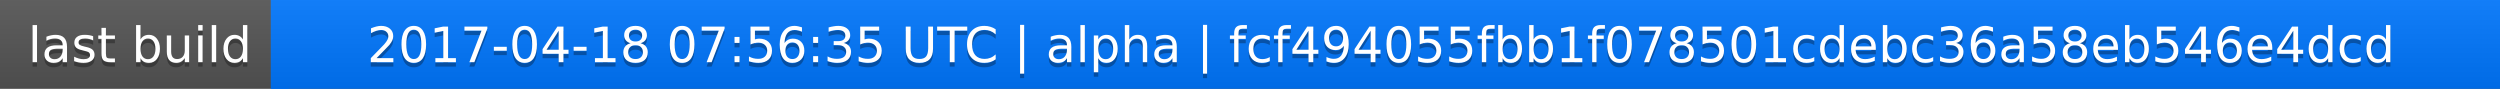
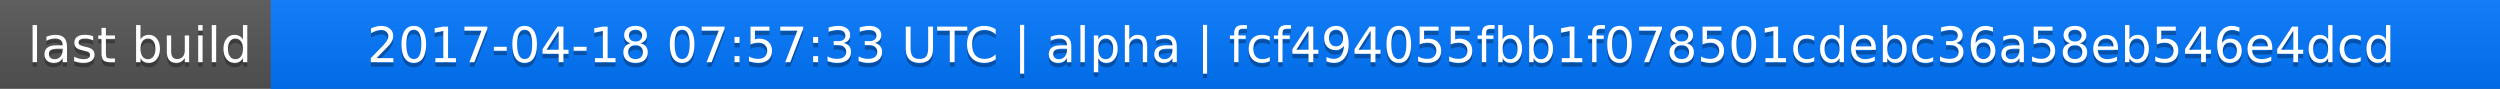
<svg xmlns="http://www.w3.org/2000/svg" width="563" height="20">
  <linearGradient id="a" x2="0" y2="100%">
    <stop offset="0" stop-color="#bbb" stop-opacity=".1" />
    <stop offset="1" stop-opacity=".1" />
  </linearGradient>
  <rect rx="0" width="563" height="20" fill="#555" />
  <rect rx="0" x="61" width="502" height="20" fill="#07f" />
  <path fill="#07f" d="M61 0h4v20h-4z" />
  <rect rx="0" width="563" height="20" fill="url(#a)" />
  <g fill="#fff" text-anchor="middle" font-family="DejaVu Sans,Verdana,Geneva,sans-serif" font-size="11">
    <text x="31.5" y="15" fill="#010101" fill-opacity=".3">last build</text>
    <text x="31.5" y="14">last build</text>
-     <text x="311" y="15" fill="#010101" fill-opacity=".3">2017-04-18 07:56:35 UTC | alpha | fcf494055fbb1f078501cdebc36a58eb546e4dcd</text>
-     <text x="311" y="14">2017-04-18 07:56:35 UTC | alpha | fcf494055fbb1f078501cdebc36a58eb546e4dcd</text>
+     <text x="311" y="15" fill="#010101" fill-opacity=".3">2017-04-18 07:57:33 UTC | alpha | fcf494055fbb1f078501cdebc36a58eb546e4dcd</text>
+     <text x="311" y="14">2017-04-18 07:57:33 UTC | alpha | fcf494055fbb1f078501cdebc36a58eb546e4dcd</text>
  </g>
</svg>
